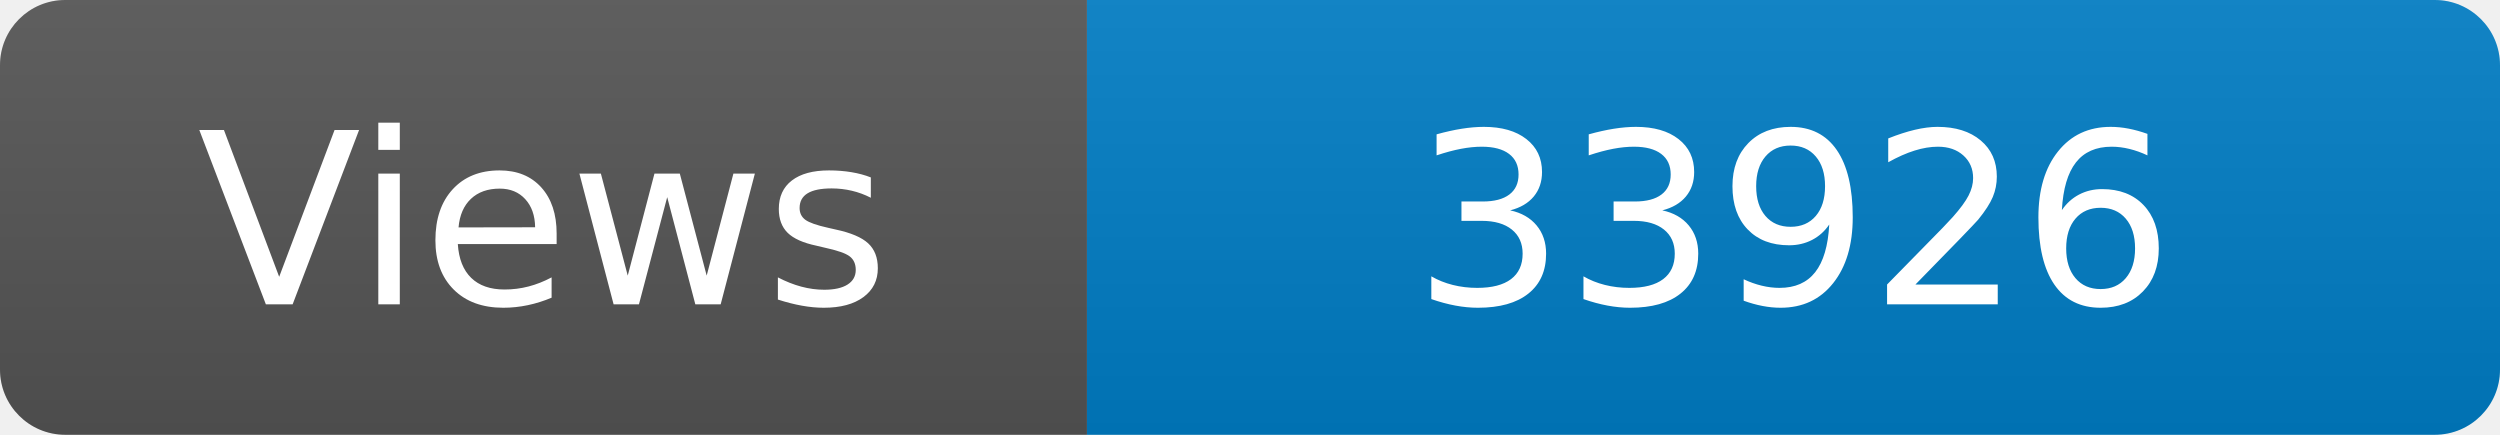
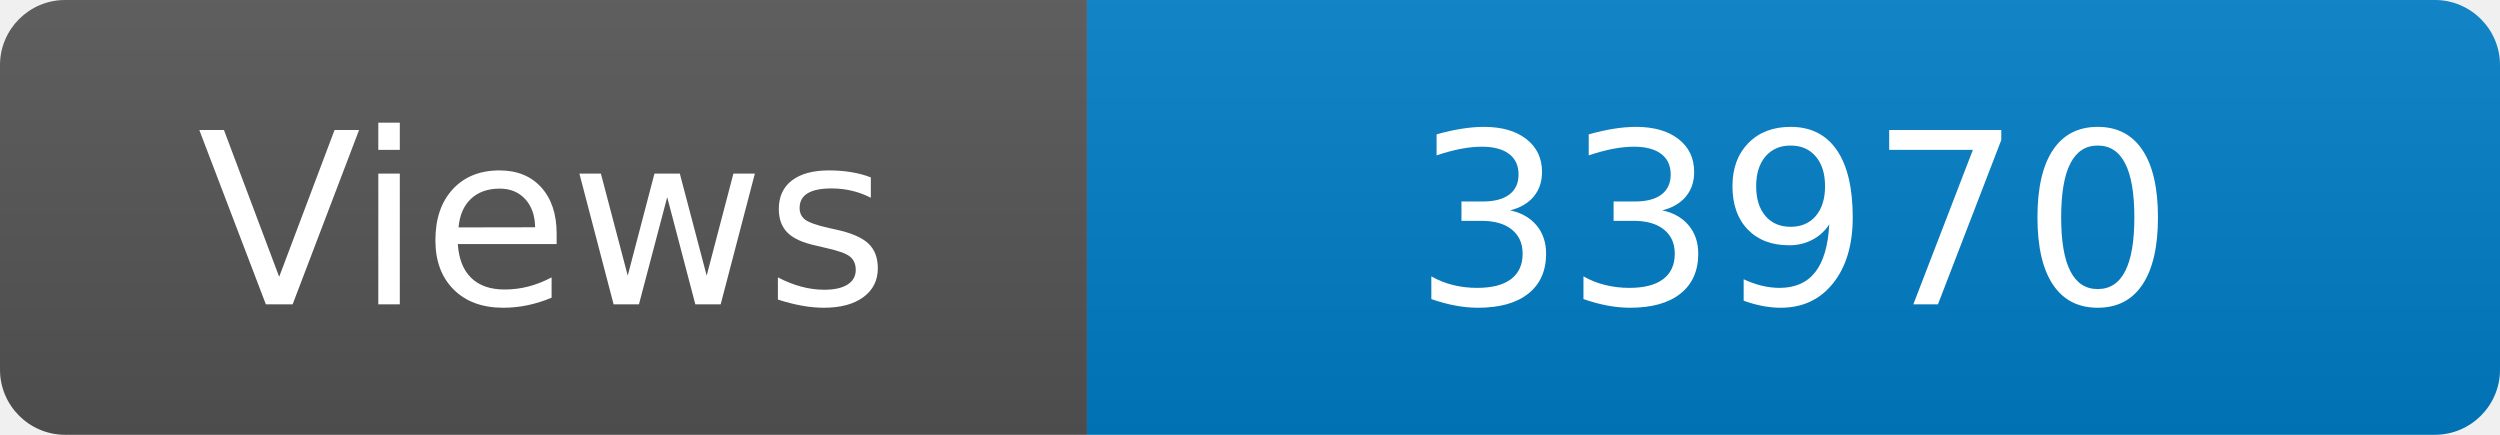
<svg xmlns="http://www.w3.org/2000/svg" width="115" height="20" role="img" aria-label="Maintained?: yes">
  <linearGradient id="s" x2="0" y2="100%">
    <stop offset="0" stop-color="#bbb" stop-opacity=".1" />
    <stop offset="1" stop-opacity=".1" />
  </linearGradient>
  <clipPath id="r">
    <rect width="115" height="20" rx="3" fill="#fff" />
  </clipPath>
  <g clip-path="url(#r)">
    <rect width="50" height="20" fill="#555" />
    <rect x="50" width="160" height="20" fill="#007ec6" />
    <rect width="115" height="20" fill="url(#s)" />
  </g>
  <g fill="#fff" text-anchor="middle" font-family="Verdana,Geneva,DejaVu Sans,sans-serif" font-size="110">
    <text x="250" y="140" transform="scale(.1)" fill="#fff">Views</text>
-     <text x="825" y="140" transform="scale(.1)" fill="#fff">33926</text>
+     <text x="825" y="140" transform="scale(.1)" fill="#fff">33970</text>
  </g>
</svg>
